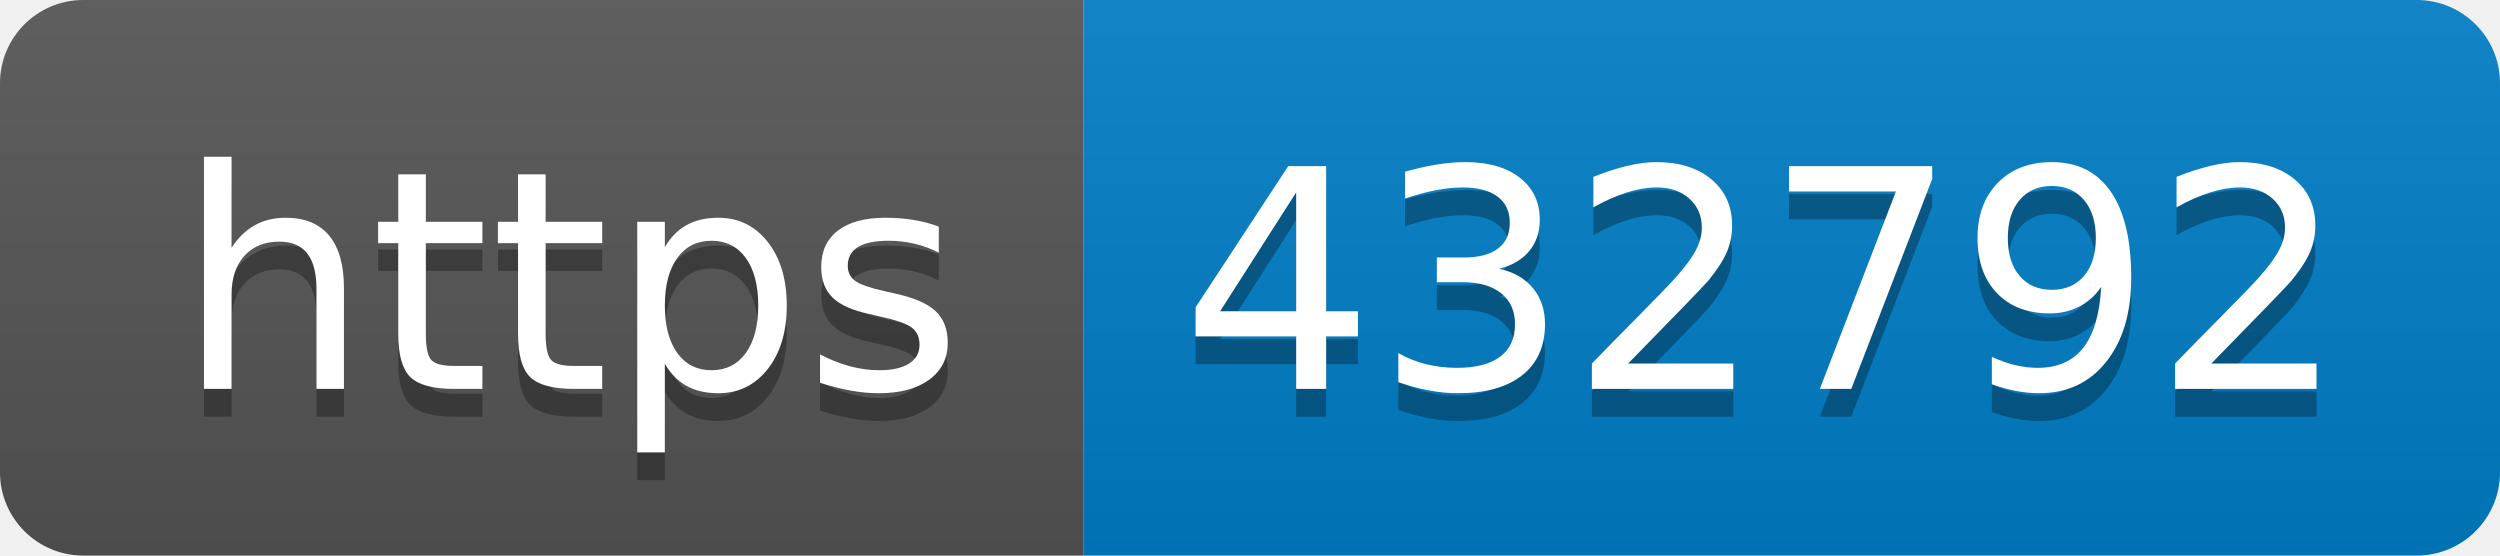
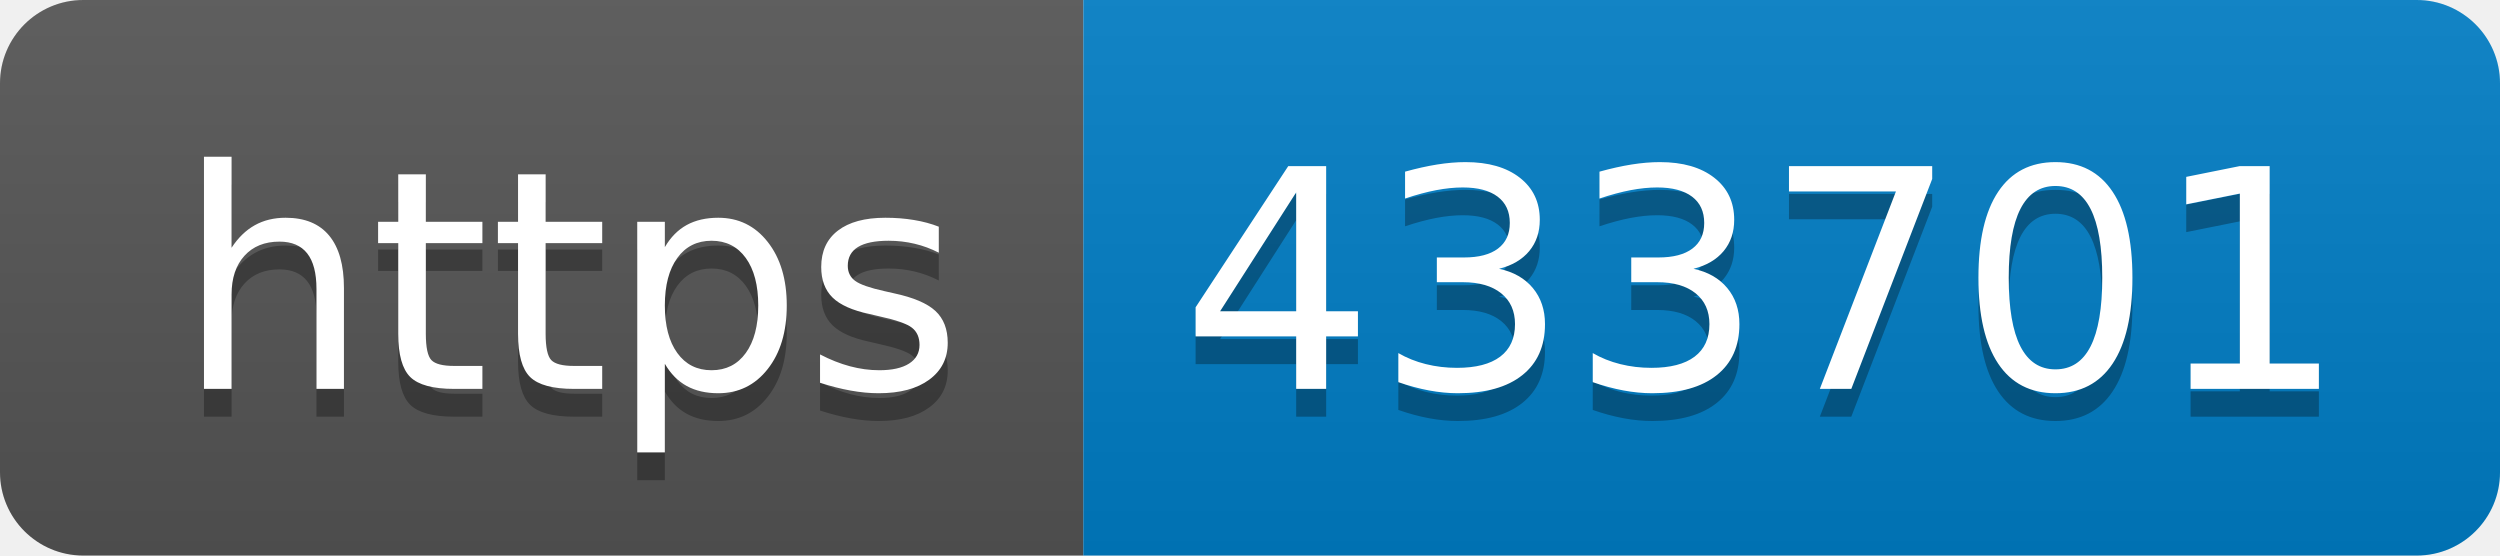
- <svg xmlns="http://www.w3.org/2000/svg" width="90" height="20" role="img" aria-label="https: 432792">
+ <svg xmlns="http://www.w3.org/2000/svg" width="90" height="20" role="img" aria-label="https: 433701">
  <linearGradient id="s" x2="0" y2="100%">
    <stop offset="0" stop-color="#bbb" stop-opacity=".1" />
    <stop offset="1" stop-opacity=".1" />
  </linearGradient>
  <clipPath id="r">
    <rect width="90" height="20" rx="3" fill="#fff" />
  </clipPath>
  <g clip-path="url(#r)">
    <rect width="39" height="20" fill="#555" />
    <rect x="39" width="51" height="20" fill="#007ec6" />
    <rect width="90" height="20" fill="url(#s)" />
  </g>
  <g fill="#fff" text-anchor="middle" font-family="Verdana,Geneva,DejaVu Sans,sans-serif" text-rendering="geometricPrecision" font-size="110">
    <text aria-hidden="true" x="205" y="150" fill="#010101" fill-opacity=".3" transform="scale(.1)" textLength="290">https</text>
    <text x="205" y="140" transform="scale(.1)" fill="#fff" textLength="290">https</text>
-     <text aria-hidden="true" x="635" y="150" fill="#010101" fill-opacity=".3" transform="scale(.1)" textLength="410">432792</text>
-     <text x="635" y="140" transform="scale(.1)" fill="#fff" textLength="410">432792</text>
+     <text aria-hidden="true" x="635" y="150" fill="#010101" fill-opacity=".3" transform="scale(.1)" textLength="410">433701</text>
+     <text x="635" y="140" transform="scale(.1)" fill="#fff" textLength="410">433701</text>
  </g>
</svg>
